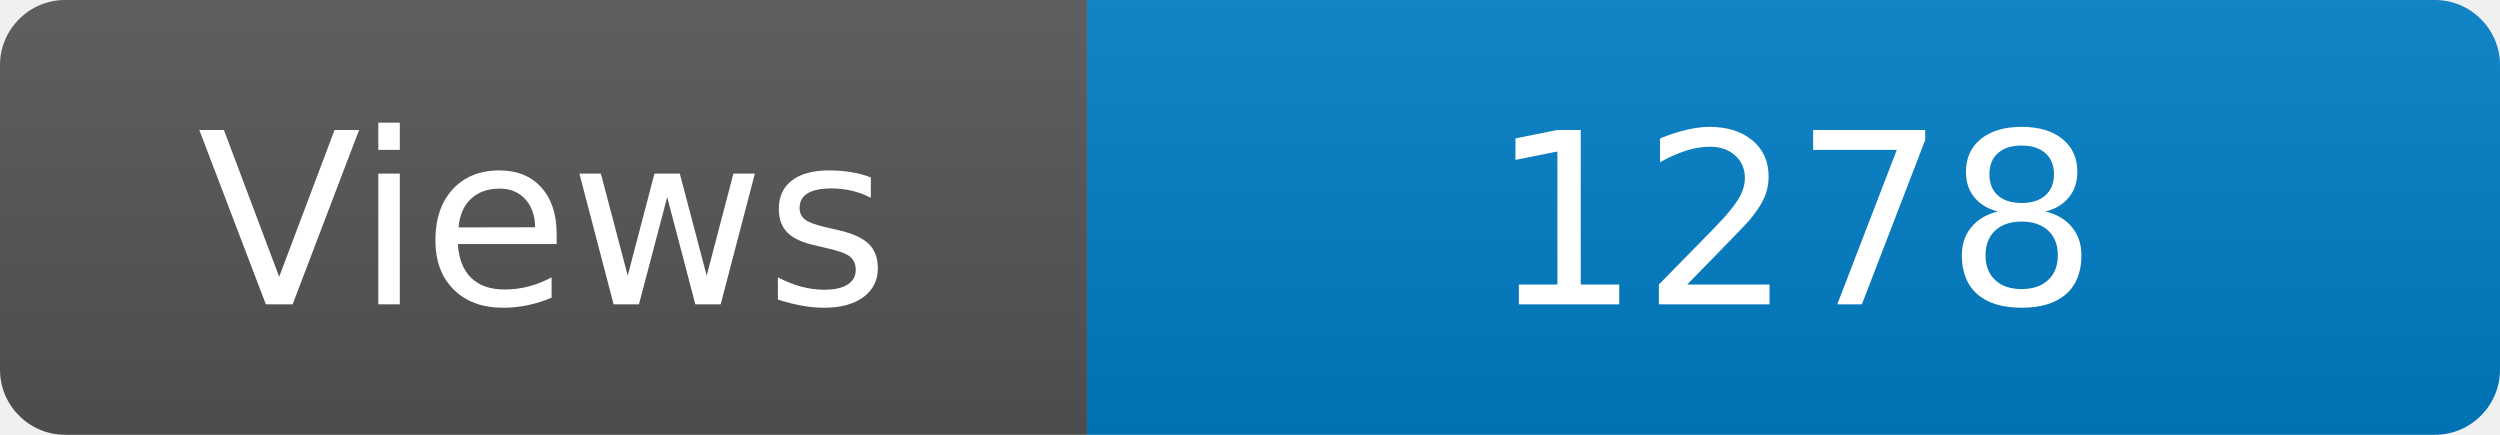
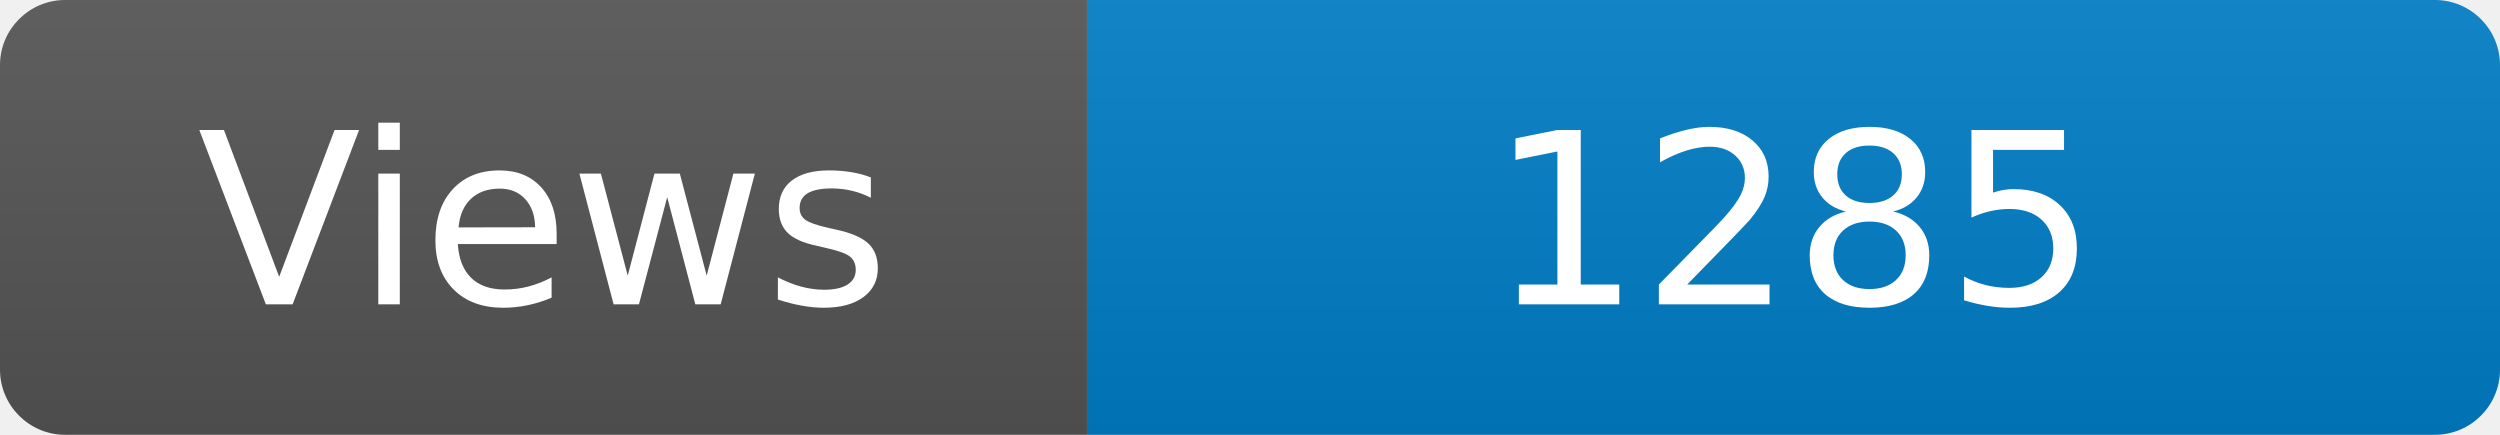
<svg xmlns="http://www.w3.org/2000/svg" width="115" height="20" role="img" aria-label="Maintained?: yes">
  <linearGradient id="s" x2="0" y2="100%">
    <stop offset="0" stop-color="#bbb" stop-opacity=".1" />
    <stop offset="1" stop-opacity=".1" />
  </linearGradient>
  <clipPath id="r">
    <rect width="115" height="20" rx="3" fill="#fff" />
  </clipPath>
  <g clip-path="url(#r)">
    <rect width="50" height="20" fill="#555" />
    <rect x="50" width="160" height="20" fill="#007ec6" />
    <rect width="115" height="20" fill="url(#s)" />
  </g>
  <g fill="#fff" text-anchor="middle" font-family="Verdana,Geneva,DejaVu Sans,sans-serif" font-size="110">
    <text x="250" y="140" transform="scale(.1)" fill="#fff">Views</text>
-     <text x="825" y="140" transform="scale(.1)" fill="#fff">1278</text>
+     <text x="825" y="140" transform="scale(.1)" fill="#fff">1285</text>
  </g>
</svg>
